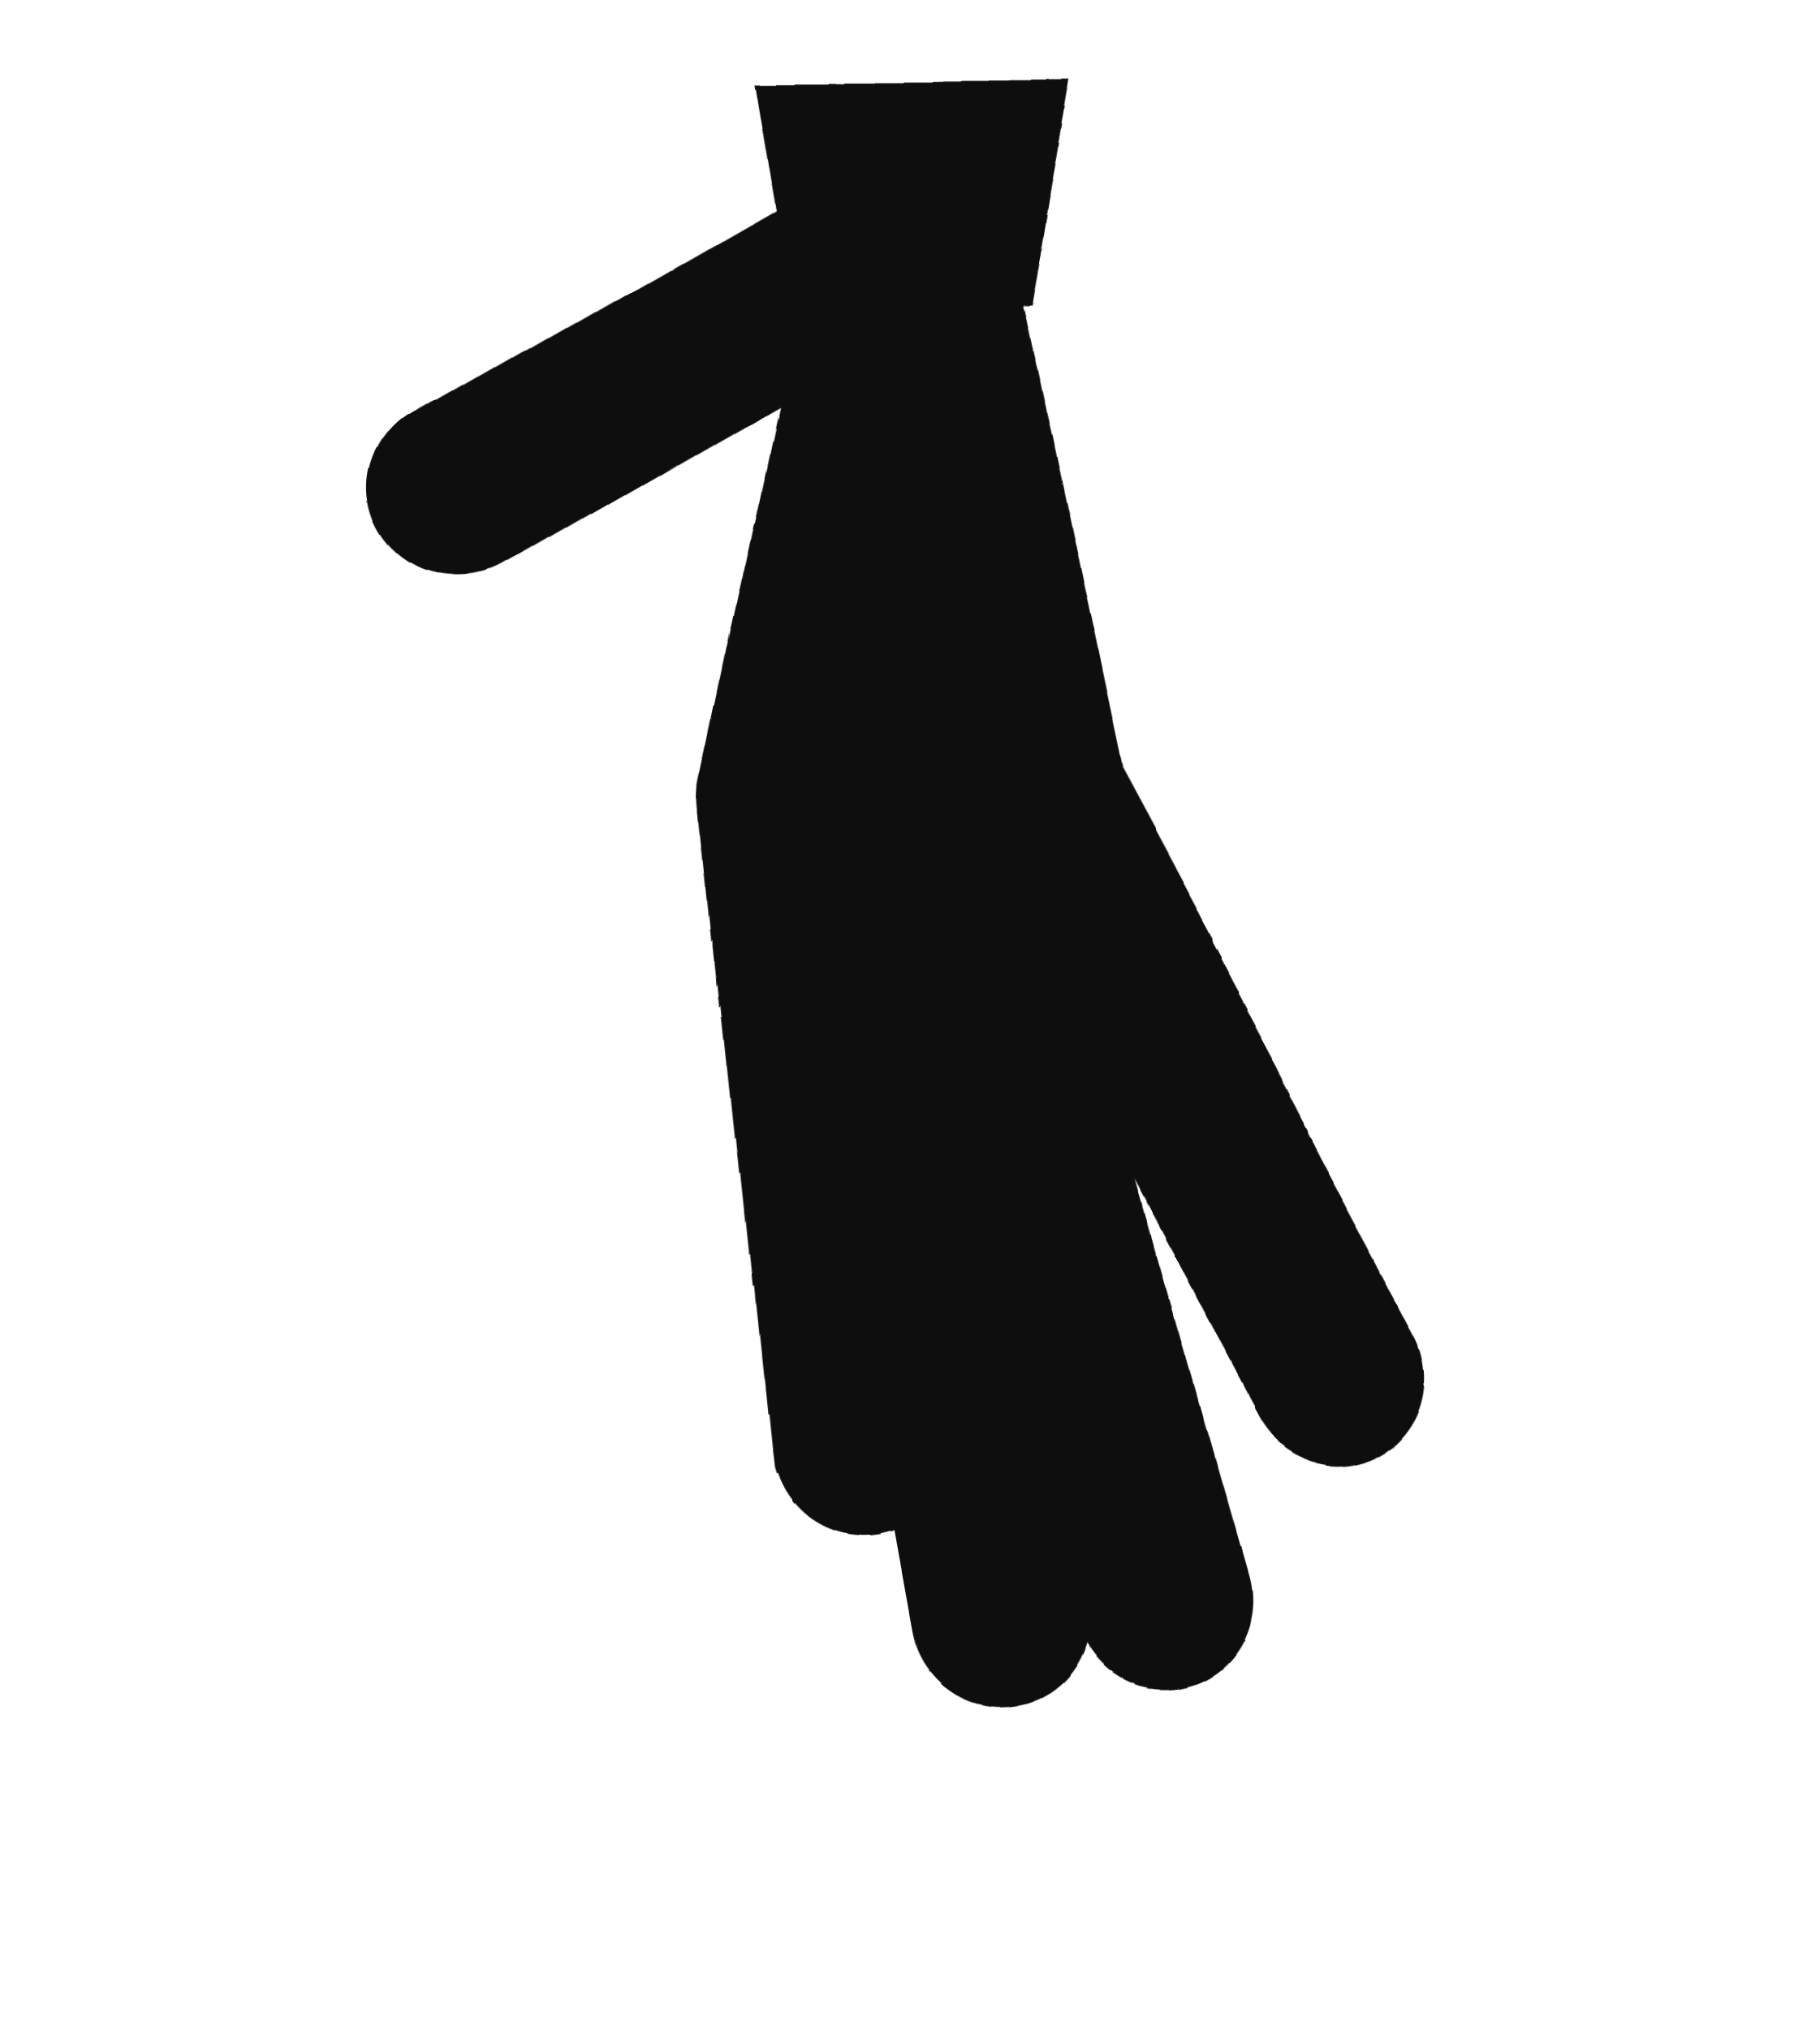
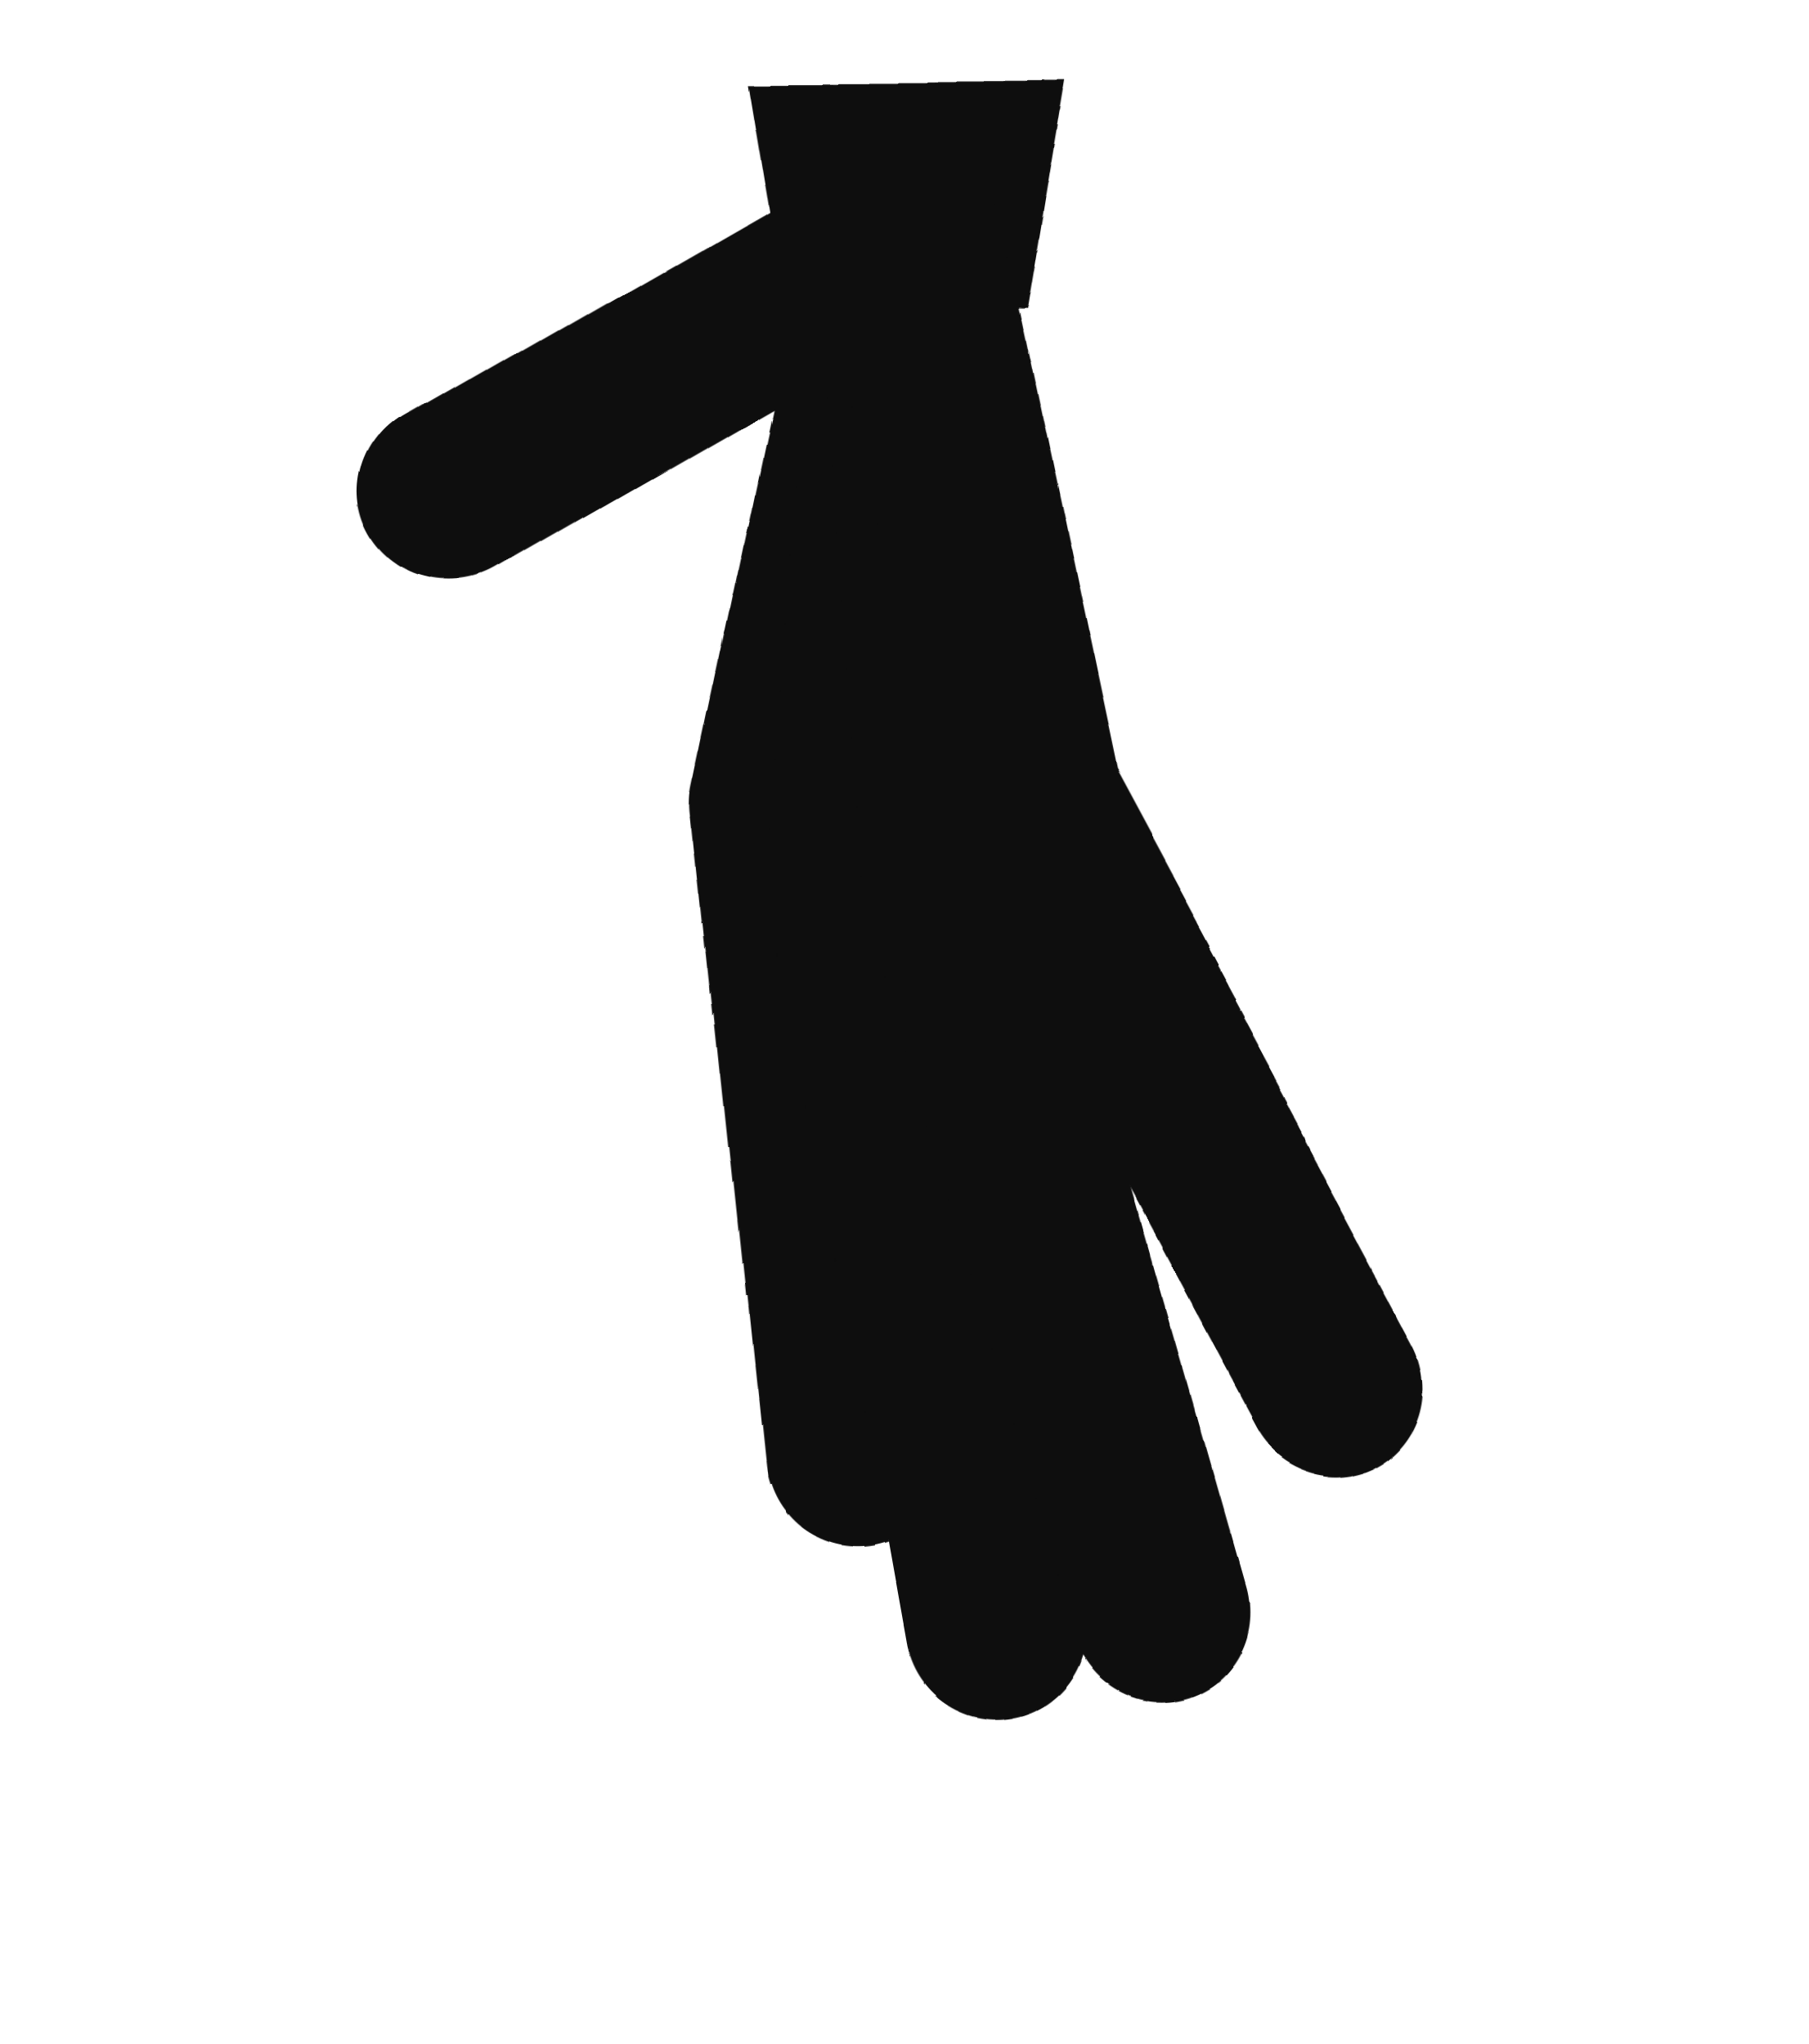
- <svg xmlns="http://www.w3.org/2000/svg" viewBox="0 0 46 52" width="52" height="58">
+ <svg xmlns="http://www.w3.org/2000/svg" viewBox="0 0 46 52" width="46" height="52">
  <defs>
    <filter id="ink" x="-30%" y="-30%" width="160%" height="160%">
      <feTurbulence type="fractalNoise" baseFrequency="0.03" numOctaves="1" seed="43" result="n" />
      <feDisplacementMap in="SourceGraphic" in2="n" scale="2.2" xChannelSelector="R" yChannelSelector="G" />
    </filter>
  </defs>
  <g filter="url(#ink)">
    <path d="M19 2 L27 2 L26 8 L20 8 Z" fill="#0e0e0e" />
    <path d="M23 6 L19.9 20.7 L21.6 37.1" fill="none" stroke="#0e0e0e" stroke-width="4.6" stroke-linecap="round" stroke-linejoin="round" />
    <path d="M23 6 L21.8 23.0 L25.1 41.4" fill="none" stroke="#0e0e0e" stroke-width="4.6" stroke-linecap="round" stroke-linejoin="round" />
    <path d="M23 6 L24.2 23.0 L29.3 40.9" fill="none" stroke="#0e0e0e" stroke-width="4.6" stroke-linecap="round" stroke-linejoin="round" />
    <path d="M23 6 L26.1 20.7 L33.9 35.2" fill="none" stroke="#0e0e0e" stroke-width="4.6" stroke-linecap="round" stroke-linejoin="round" />
    <path d="M23 6 Q16.9 9.5 11.7 12.5" fill="none" stroke="#0e0e0e" stroke-width="4.6" stroke-linecap="round" />
  </g>
</svg>
